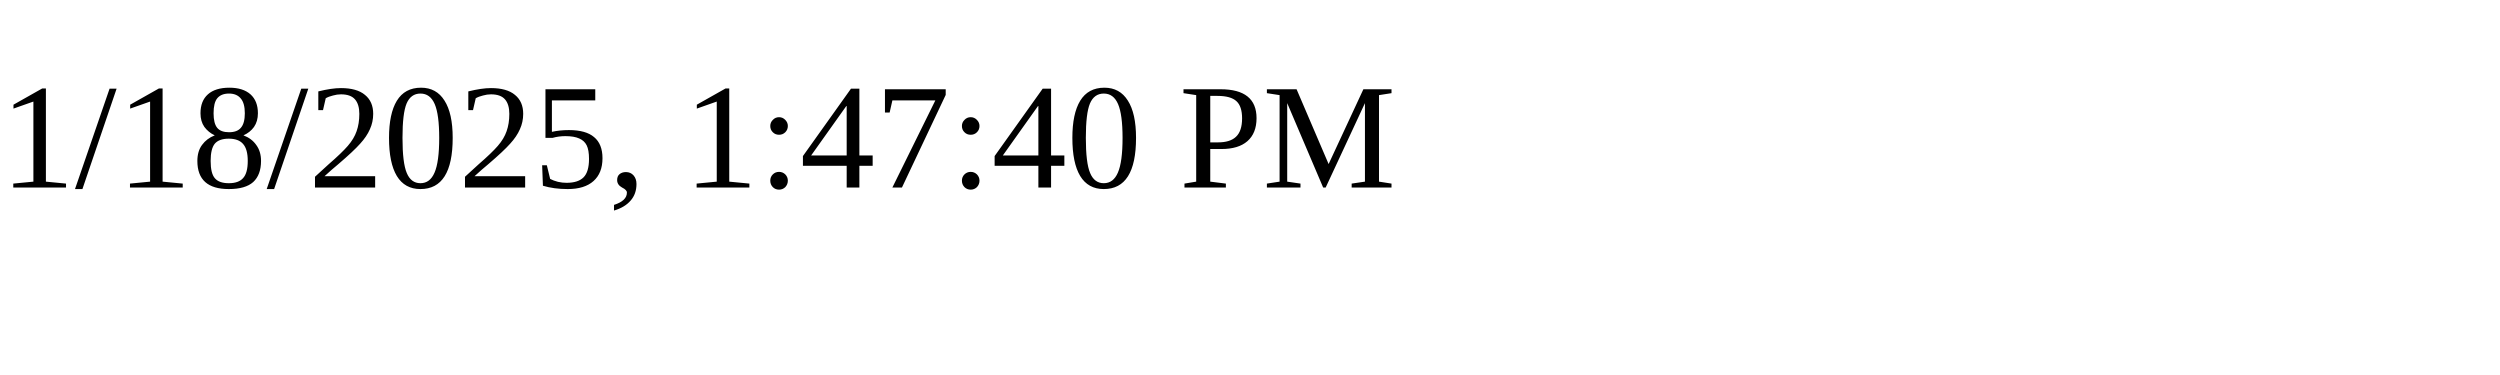
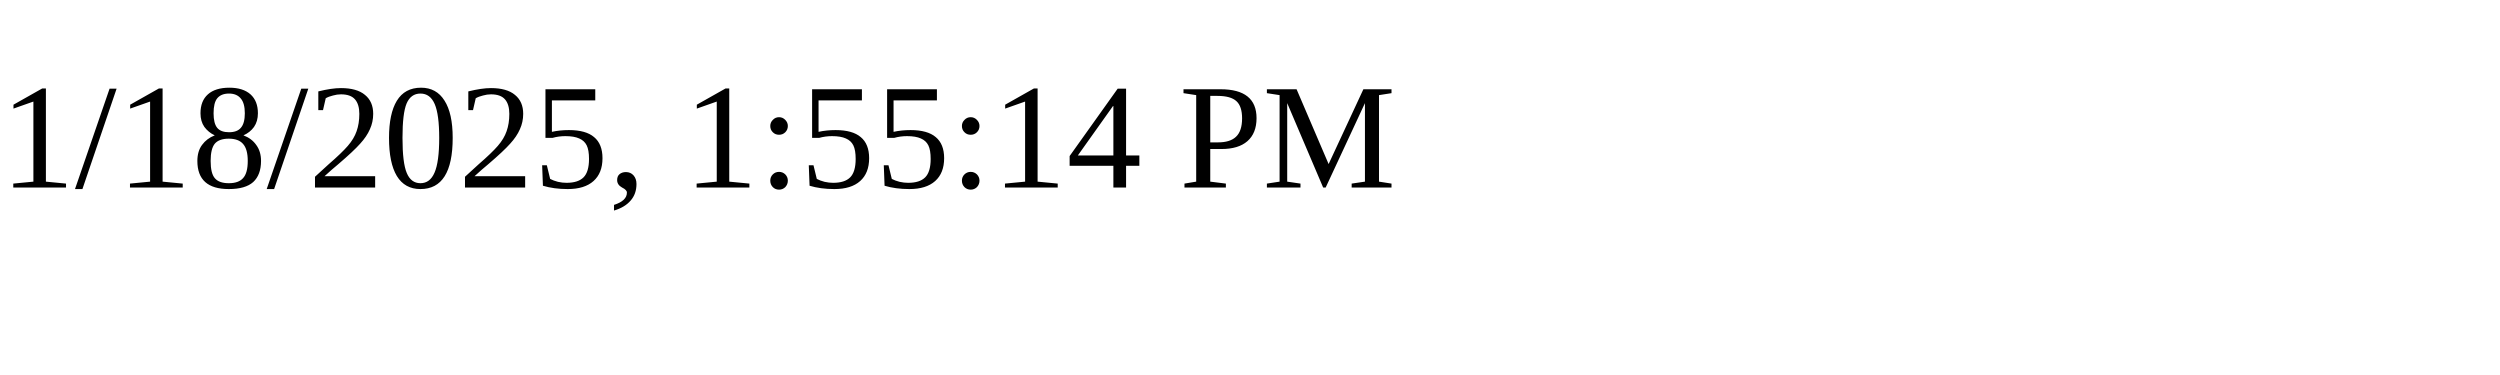
<svg xmlns="http://www.w3.org/2000/svg" height="30" width="200">
-   <text x="0" y="15">1/18/2025, 1:47:40 PM</text>
+   <text x="0" y="15">1/18/2025, 1:55:14 PM</text>
</svg>
